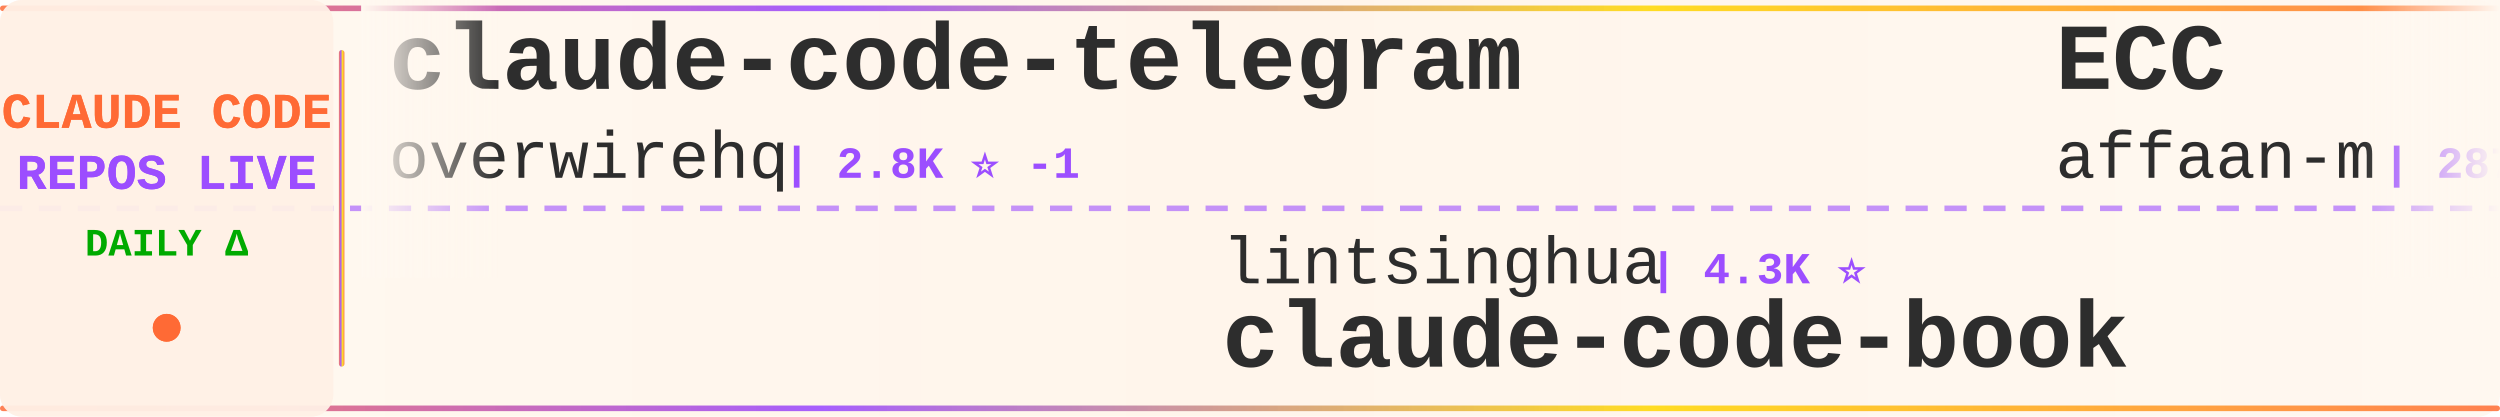
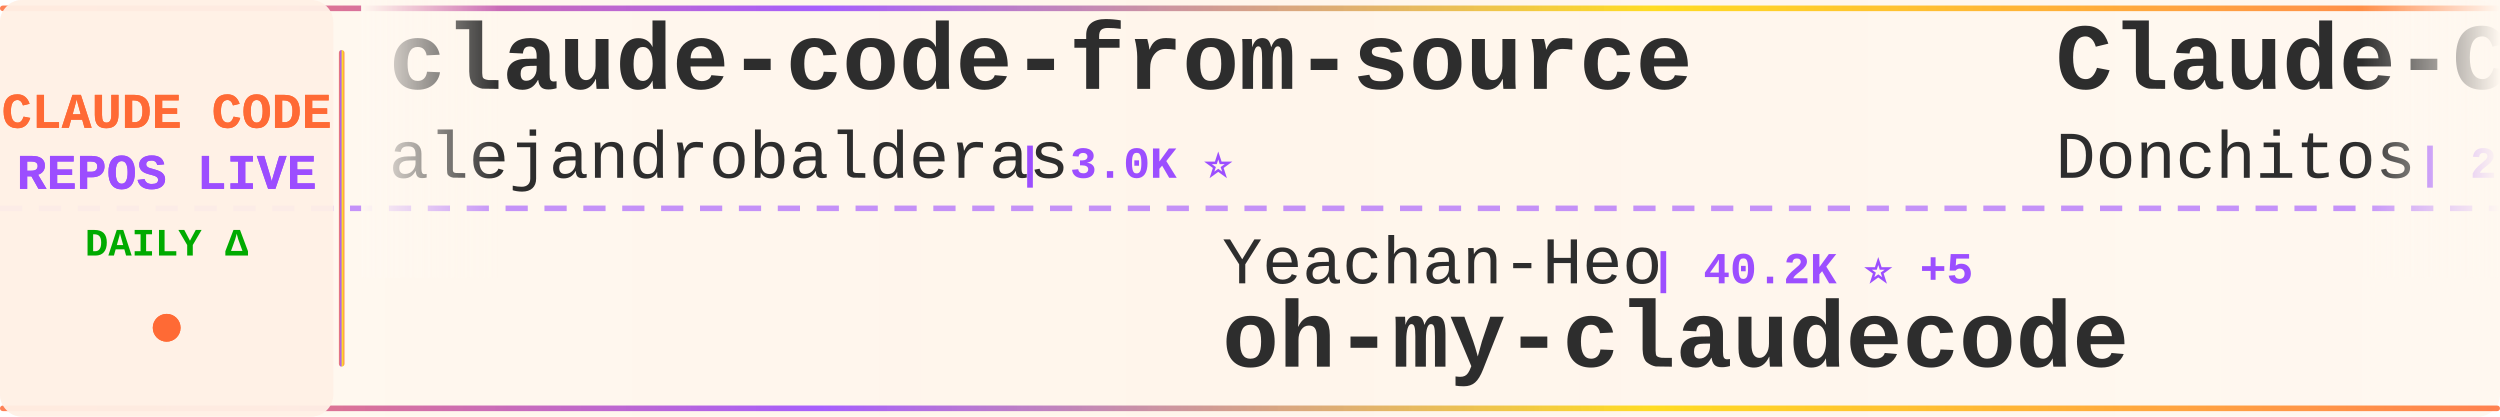
<svg xmlns="http://www.w3.org/2000/svg" width="900" height="150">
  <defs>
    <linearGradient id="tickerBg" x1="0%" y1="0%" x2="100%" y2="0%">
      <stop offset="0%" style="stop-color:#fff8f0;stop-opacity:0.98" />
      <stop offset="50%" style="stop-color:#fff5eb;stop-opacity:1" />
      <stop offset="100%" style="stop-color:#fff8f0;stop-opacity:0.98" />
    </linearGradient>
    <linearGradient id="borderGrad" x1="0%" y1="0%" x2="100%" y2="0%">
      <stop offset="0%" style="stop-color:#FF6B35;stop-opacity:0.85">
        <animate attributeName="stop-opacity" values="0.85;1;0.85" dur="2s" repeatCount="indefinite" />
      </stop>
      <stop offset="33%" style="stop-color:#9C4EFF;stop-opacity:0.9">
        <animate attributeName="stop-opacity" values="0.9;1;0.9" dur="2.2s" repeatCount="indefinite" />
      </stop>
      <stop offset="66%" style="stop-color:#FFD700;stop-opacity:0.85">
        <animate attributeName="stop-opacity" values="0.85;1;0.85" dur="1.8s" repeatCount="indefinite" />
      </stop>
      <stop offset="100%" style="stop-color:#FF6B35;stop-opacity:0.85">
        <animate attributeName="stop-opacity" values="0.85;1;0.85" dur="2s" repeatCount="indefinite" />
      </stop>
    </linearGradient>
    <filter id="textGlow">
      <feGaussianBlur stdDeviation="0.15" result="coloredBlur" />
      <feMerge>
        <feMergeNode in="coloredBlur" />
        <feMergeNode in="SourceGraphic" />
      </feMerge>
    </filter>
    <filter id="metricGlow">
      <feGaussianBlur stdDeviation="0.2" result="coloredBlur" />
      <feMerge>
        <feMergeNode in="coloredBlur" />
        <feMergeNode in="SourceGraphic" />
      </feMerge>
    </filter>
    <linearGradient id="leftFade" x1="0%" y1="0%" x2="100%" y2="0%">
      <stop offset="0%" style="stop-color:#fff8f0;stop-opacity:1" />
      <stop offset="100%" style="stop-color:#fff8f0;stop-opacity:0" />
    </linearGradient>
    <linearGradient id="rightFade" x1="0%" y1="0%" x2="100%" y2="0%">
      <stop offset="0%" style="stop-color:#fff8f0;stop-opacity:0" />
      <stop offset="100%" style="stop-color:#fff8f0;stop-opacity:1" />
    </linearGradient>
  </defs>
  <rect width="900" height="150" fill="url(#tickerBg)" rx="8" />
  <rect x="0" y="2" width="900" height="2" fill="url(#borderGrad)" rx="1" />
  <rect x="0" y="146" width="900" height="2" fill="url(#borderGrad)" rx="1" />
  <line x1="0" y1="75" x2="900" y2="75" stroke="#9C4EFF" stroke-width="2" stroke-dasharray="8 6" opacity="0.6" />
  <rect x="0" y="0" width="120" height="150" fill="#fff0e6" opacity="0.95" rx="8" />
  <text x="60" y="46" font-family="'Courier New', monospace" font-size="18" font-weight="bold" fill="#FF6B35" text-anchor="middle" filter="url(#textGlow)">
    CLAUDE CODE
  </text>
  <text x="60" y="68" font-family="'Courier New', monospace" font-size="18" font-weight="bold" fill="#9C4EFF" text-anchor="middle" filter="url(#textGlow)">
    REPOS LIVE
  </text>
  <text x="60" y="92" font-family="'Courier New', monospace" font-size="14" font-weight="bold" fill="#00aa00" text-anchor="middle">
    DAILY Δ
  </text>
  <circle cx="60" cy="118" r="5" fill="#FF6B35" filter="url(#metricGlow)">
    <animate attributeName="r" values="4;6;4" dur="1.5s" repeatCount="indefinite" />
    <animate attributeName="opacity" values="0.6;1;0.6" dur="1.5s" repeatCount="indefinite" />
  </circle>
  <rect x="122" y="18" width="2" height="114" fill="url(#borderGrad)" rx="1" />
  <clipPath id="tickerClip">
    <rect x="130" y="0" width="770" height="150" />
  </clipPath>
  <g clip-path="url(#tickerClip)">
    <g id="tickerItems">
      <animateTransform attributeName="transform" attributeType="XML" type="translate" from="0 0" to="-3000 0" dur="54s" repeatCount="indefinite" />
      <g transform="translate(0, 0)">
-         <text x="140" y="32" font-family="'Courier New', monospace" font-size="34" font-weight="bold" fill="#2d2d2d">claude-code-telegram</text>
-         <text x="140" y="64" font-family="'Courier New', monospace" font-size="24" font-weight="normal" fill="#2d2d2d" opacity="1.0">overwirehq</text>
-         <text x="282" y="64" font-family="'Courier New', monospace" font-size="16" font-weight="bold" fill="#9C4EFF"> | 2.8K ⭐ -1</text>
+         <text x="140" y="32" font-family="'Courier New', monospace" font-size="34" font-weight="bold" fill="#2d2d2d">claude-code-from-source</text>
+         <text x="140" y="64" font-family="'Courier New', monospace" font-size="24" font-weight="normal" fill="#2d2d2d" opacity="1.0">alejandrobalderas</text>
+         <text x="366" y="64" font-family="'Courier New', monospace" font-size="16" font-weight="bold" fill="#9C4EFF"> | 3.0K ⭐</text>
      </g>
      <g transform="translate(300, 0)">
-         <text x="140" y="102" font-family="'Courier New', monospace" font-size="24" font-weight="normal" fill="#2d2d2d" opacity="1.0">lintsinghua</text>
-         <text x="294" y="102" font-family="'Courier New', monospace" font-size="16" font-weight="bold" fill="#9C4EFF"> | 4.3K ⭐</text>
-         <text x="140" y="132" font-family="'Courier New', monospace" font-size="34" font-weight="bold" fill="#2d2d2d">claude-code-book</text>
+         <text x="140" y="102" font-family="'Courier New', monospace" font-size="24" font-weight="normal" fill="#2d2d2d" opacity="1.0">Yeachan-Heo</text>
+         <text x="294" y="102" font-family="'Courier New', monospace" font-size="16" font-weight="bold" fill="#9C4EFF"> | 40.2K ⭐ +5</text>
+         <text x="140" y="132" font-family="'Courier New', monospace" font-size="34" font-weight="bold" fill="#2d2d2d">oh-my-claudecode</text>
      </g>
      <g transform="translate(600, 0)">
-         <text x="140" y="32" font-family="'Courier New', monospace" font-size="34" font-weight="bold" fill="#2d2d2d">ECC</text>
-         <text x="140" y="64" font-family="'Courier New', monospace" font-size="24" font-weight="normal" fill="#2d2d2d" opacity="1.0">affaan-m</text>
-         <text x="258" y="64" font-family="'Courier New', monospace" font-size="16" font-weight="bold" fill="#9C4EFF"> | 287.3K ⭐ +86</text>
+         <text x="140" y="32" font-family="'Courier New', monospace" font-size="34" font-weight="bold" fill="#2d2d2d">Claude-Code-Game-Studios</text>
+         <text x="140" y="64" font-family="'Courier New', monospace" font-size="24" font-weight="normal" fill="#2d2d2d" opacity="1.0">Donchitos</text>
+         <text x="270" y="64" font-family="'Courier New', monospace" font-size="16" font-weight="bold" fill="#9C4EFF"> | 27.3K ⭐ +7</text>
      </g>
      <g transform="translate(900, 0)">
        <text x="140" y="102" font-family="'Courier New', monospace" font-size="24" font-weight="normal" fill="#2d2d2d" opacity="1.0">AICoderTudou</text>
        <text x="306" y="102" font-family="'Courier New', monospace" font-size="16" font-weight="bold" fill="#9C4EFF"> | 493 ⭐</text>
        <text x="140" y="132" font-family="'Courier New', monospace" font-size="34" font-weight="bold" fill="#2d2d2d">claude-code-tudou</text>
      </g>
      <g transform="translate(1200, 0)">
-         <text x="140" y="32" font-family="'Courier New', monospace" font-size="34" font-weight="bold" fill="#2d2d2d">claude-code-tips</text>
-         <text x="140" y="64" font-family="'Courier New', monospace" font-size="24" font-weight="normal" fill="#2d2d2d" opacity="1.0">ykdojo</text>
-         <text x="234" y="64" font-family="'Courier New', monospace" font-size="16" font-weight="bold" fill="#9C4EFF"> | 10.3K ⭐ -1</text>
+         <text x="140" y="32" font-family="'Courier New', monospace" font-size="34" font-weight="bold" fill="#2d2d2d">claude-code-sourcemap</text>
+         <text x="140" y="64" font-family="'Courier New', monospace" font-size="24" font-weight="normal" fill="#2d2d2d" opacity="1.0">ChinaSiro</text>
+         <text x="270" y="64" font-family="'Courier New', monospace" font-size="16" font-weight="bold" fill="#9C4EFF"> | 9.7K ⭐ +1</text>
      </g>
      <g transform="translate(1500, 0)">
-         <text x="140" y="102" font-family="'Courier New', monospace" font-size="24" font-weight="normal" fill="#2d2d2d" opacity="1.0">ChrisWiles</text>
-         <text x="282" y="102" font-family="'Courier New', monospace" font-size="16" font-weight="bold" fill="#9C4EFF"> | 6.1K ⭐</text>
-         <text x="140" y="132" font-family="'Courier New', monospace" font-size="34" font-weight="bold" fill="#2d2d2d">claude-code-showcase</text>
+         <text x="140" y="102" font-family="'Courier New', monospace" font-size="24" font-weight="normal" fill="#2d2d2d" opacity="1.0">affaan-m</text>
+         <text x="258" y="102" font-family="'Courier New', monospace" font-size="16" font-weight="bold" fill="#9C4EFF"> | 287.4K ⭐ +79</text>
+         <text x="140" y="132" font-family="'Courier New', monospace" font-size="34" font-weight="bold" fill="#2d2d2d">ECC</text>
      </g>
      <g transform="translate(1800, 0)">
-         <text x="140" y="32" font-family="'Courier New', monospace" font-size="34" font-weight="bold" fill="#2d2d2d">Claude-code</text>
-         <text x="140" y="64" font-family="'Courier New', monospace" font-size="24" font-weight="normal" fill="#2d2d2d" opacity="1.0">zstmfhy</text>
-         <text x="246" y="64" font-family="'Courier New', monospace" font-size="16" font-weight="bold" fill="#9C4EFF"> | 188 ⭐</text>
+         <text x="140" y="32" font-family="'Courier New', monospace" font-size="34" font-weight="bold" fill="#2d2d2d">claude-code-showcase</text>
+         <text x="140" y="64" font-family="'Courier New', monospace" font-size="24" font-weight="normal" fill="#2d2d2d" opacity="1.0">ChrisWiles</text>
+         <text x="282" y="64" font-family="'Courier New', monospace" font-size="16" font-weight="bold" fill="#9C4EFF"> | 6.1K ⭐</text>
      </g>
      <g transform="translate(2100, 0)">
-         <text x="140" y="102" font-family="'Courier New', monospace" font-size="24" font-weight="normal" fill="#2d2d2d" opacity="1.0">OrcaWhisper</text>
-         <text x="294" y="102" font-family="'Courier New', monospace" font-size="16" font-weight="bold" fill="#9C4EFF"> | 106 ⭐</text>
-         <text x="140" y="132" font-family="'Courier New', monospace" font-size="34" font-weight="bold" fill="#2d2d2d">Claude-Code</text>
+         <text x="140" y="102" font-family="'Courier New', monospace" font-size="24" font-weight="normal" fill="#2d2d2d" opacity="1.0">anthropics</text>
+         <text x="282" y="102" font-family="'Courier New', monospace" font-size="16" font-weight="bold" fill="#9C4EFF"> | 1.0K ⭐</text>
+         <text x="140" y="132" font-family="'Courier New', monospace" font-size="34" font-weight="bold" fill="#2d2d2d">claude-code-base-action</text>
      </g>
      <g transform="translate(2400, 0)">
-         <text x="140" y="32" font-family="'Courier New', monospace" font-size="34" font-weight="bold" fill="#2d2d2d">claude-code-source</text>
-         <text x="140" y="64" font-family="'Courier New', monospace" font-size="24" font-weight="normal" fill="#2d2d2d" opacity="1.0">JrCx7scC</text>
-         <text x="258" y="64" font-family="'Courier New', monospace" font-size="16" font-weight="bold" fill="#9C4EFF"> | 376 ⭐</text>
+         <text x="140" y="32" font-family="'Courier New', monospace" font-size="34" font-weight="bold" fill="#2d2d2d">system_prompts_leaks</text>
+         <text x="140" y="64" font-family="'Courier New', monospace" font-size="24" font-weight="normal" fill="#2d2d2d" opacity="1.0">asgeirtj</text>
+         <text x="258" y="64" font-family="'Courier New', monospace" font-size="16" font-weight="bold" fill="#9C4EFF"> | 70.1K ⭐ +2</text>
      </g>
      <g transform="translate(2700, 0)">
-         <text x="140" y="102" font-family="'Courier New', monospace" font-size="24" font-weight="normal" fill="#2d2d2d" opacity="1.0">oboard</text>
-         <text x="234" y="102" font-family="'Courier New', monospace" font-size="16" font-weight="bold" fill="#9C4EFF"> | 3.3K ⭐</text>
-         <text x="140" y="132" font-family="'Courier New', monospace" font-size="34" font-weight="bold" fill="#2d2d2d">claude-code-rev</text>
+         <text x="140" y="102" font-family="'Courier New', monospace" font-size="24" font-weight="normal" fill="#2d2d2d" opacity="1.0">kodu-ai</text>
+         <text x="246" y="102" font-family="'Courier New', monospace" font-size="16" font-weight="bold" fill="#9C4EFF"> | 5.2K ⭐</text>
+         <text x="140" y="132" font-family="'Courier New', monospace" font-size="34" font-weight="bold" fill="#2d2d2d">claude-coder</text>
      </g>
      <g transform="translate(3000, 0)">
-         <text x="140" y="32" font-family="'Courier New', monospace" font-size="34" font-weight="bold" fill="#2d2d2d">claude-code-telegram</text>
-         <text x="140" y="64" font-family="'Courier New', monospace" font-size="24" font-weight="normal" fill="#2d2d2d" opacity="1.0">overwirehq</text>
-         <text x="282" y="64" font-family="'Courier New', monospace" font-size="16" font-weight="bold" fill="#9C4EFF"> | 2.8K ⭐ -1</text>
+         <text x="140" y="32" font-family="'Courier New', monospace" font-size="34" font-weight="bold" fill="#2d2d2d">claude-code-from-source</text>
+         <text x="140" y="64" font-family="'Courier New', monospace" font-size="24" font-weight="normal" fill="#2d2d2d" opacity="1.0">alejandrobalderas</text>
+         <text x="366" y="64" font-family="'Courier New', monospace" font-size="16" font-weight="bold" fill="#9C4EFF"> | 3.0K ⭐</text>
      </g>
      <g transform="translate(3300, 0)">
-         <text x="140" y="102" font-family="'Courier New', monospace" font-size="24" font-weight="normal" fill="#2d2d2d" opacity="1.0">lintsinghua</text>
-         <text x="294" y="102" font-family="'Courier New', monospace" font-size="16" font-weight="bold" fill="#9C4EFF"> | 4.3K ⭐</text>
-         <text x="140" y="132" font-family="'Courier New', monospace" font-size="34" font-weight="bold" fill="#2d2d2d">claude-code-book</text>
+         <text x="140" y="102" font-family="'Courier New', monospace" font-size="24" font-weight="normal" fill="#2d2d2d" opacity="1.0">Yeachan-Heo</text>
+         <text x="294" y="102" font-family="'Courier New', monospace" font-size="16" font-weight="bold" fill="#9C4EFF"> | 40.2K ⭐ +5</text>
+         <text x="140" y="132" font-family="'Courier New', monospace" font-size="34" font-weight="bold" fill="#2d2d2d">oh-my-claudecode</text>
      </g>
      <g transform="translate(3600, 0)">
-         <text x="140" y="32" font-family="'Courier New', monospace" font-size="34" font-weight="bold" fill="#2d2d2d">ECC</text>
-         <text x="140" y="64" font-family="'Courier New', monospace" font-size="24" font-weight="normal" fill="#2d2d2d" opacity="1.0">affaan-m</text>
-         <text x="258" y="64" font-family="'Courier New', monospace" font-size="16" font-weight="bold" fill="#9C4EFF"> | 287.3K ⭐ +86</text>
+         <text x="140" y="32" font-family="'Courier New', monospace" font-size="34" font-weight="bold" fill="#2d2d2d">Claude-Code-Game-Studios</text>
+         <text x="140" y="64" font-family="'Courier New', monospace" font-size="24" font-weight="normal" fill="#2d2d2d" opacity="1.0">Donchitos</text>
+         <text x="270" y="64" font-family="'Courier New', monospace" font-size="16" font-weight="bold" fill="#9C4EFF"> | 27.3K ⭐ +7</text>
      </g>
      <g transform="translate(3900, 0)">
        <text x="140" y="102" font-family="'Courier New', monospace" font-size="24" font-weight="normal" fill="#2d2d2d" opacity="1.0">AICoderTudou</text>
        <text x="306" y="102" font-family="'Courier New', monospace" font-size="16" font-weight="bold" fill="#9C4EFF"> | 493 ⭐</text>
        <text x="140" y="132" font-family="'Courier New', monospace" font-size="34" font-weight="bold" fill="#2d2d2d">claude-code-tudou</text>
      </g>
    </g>
  </g>
  <rect x="130" y="0" width="50" height="100" fill="url(#leftFade)" />
  <rect x="850" y="0" width="50" height="100" fill="url(#rightFade)" />
</svg>
